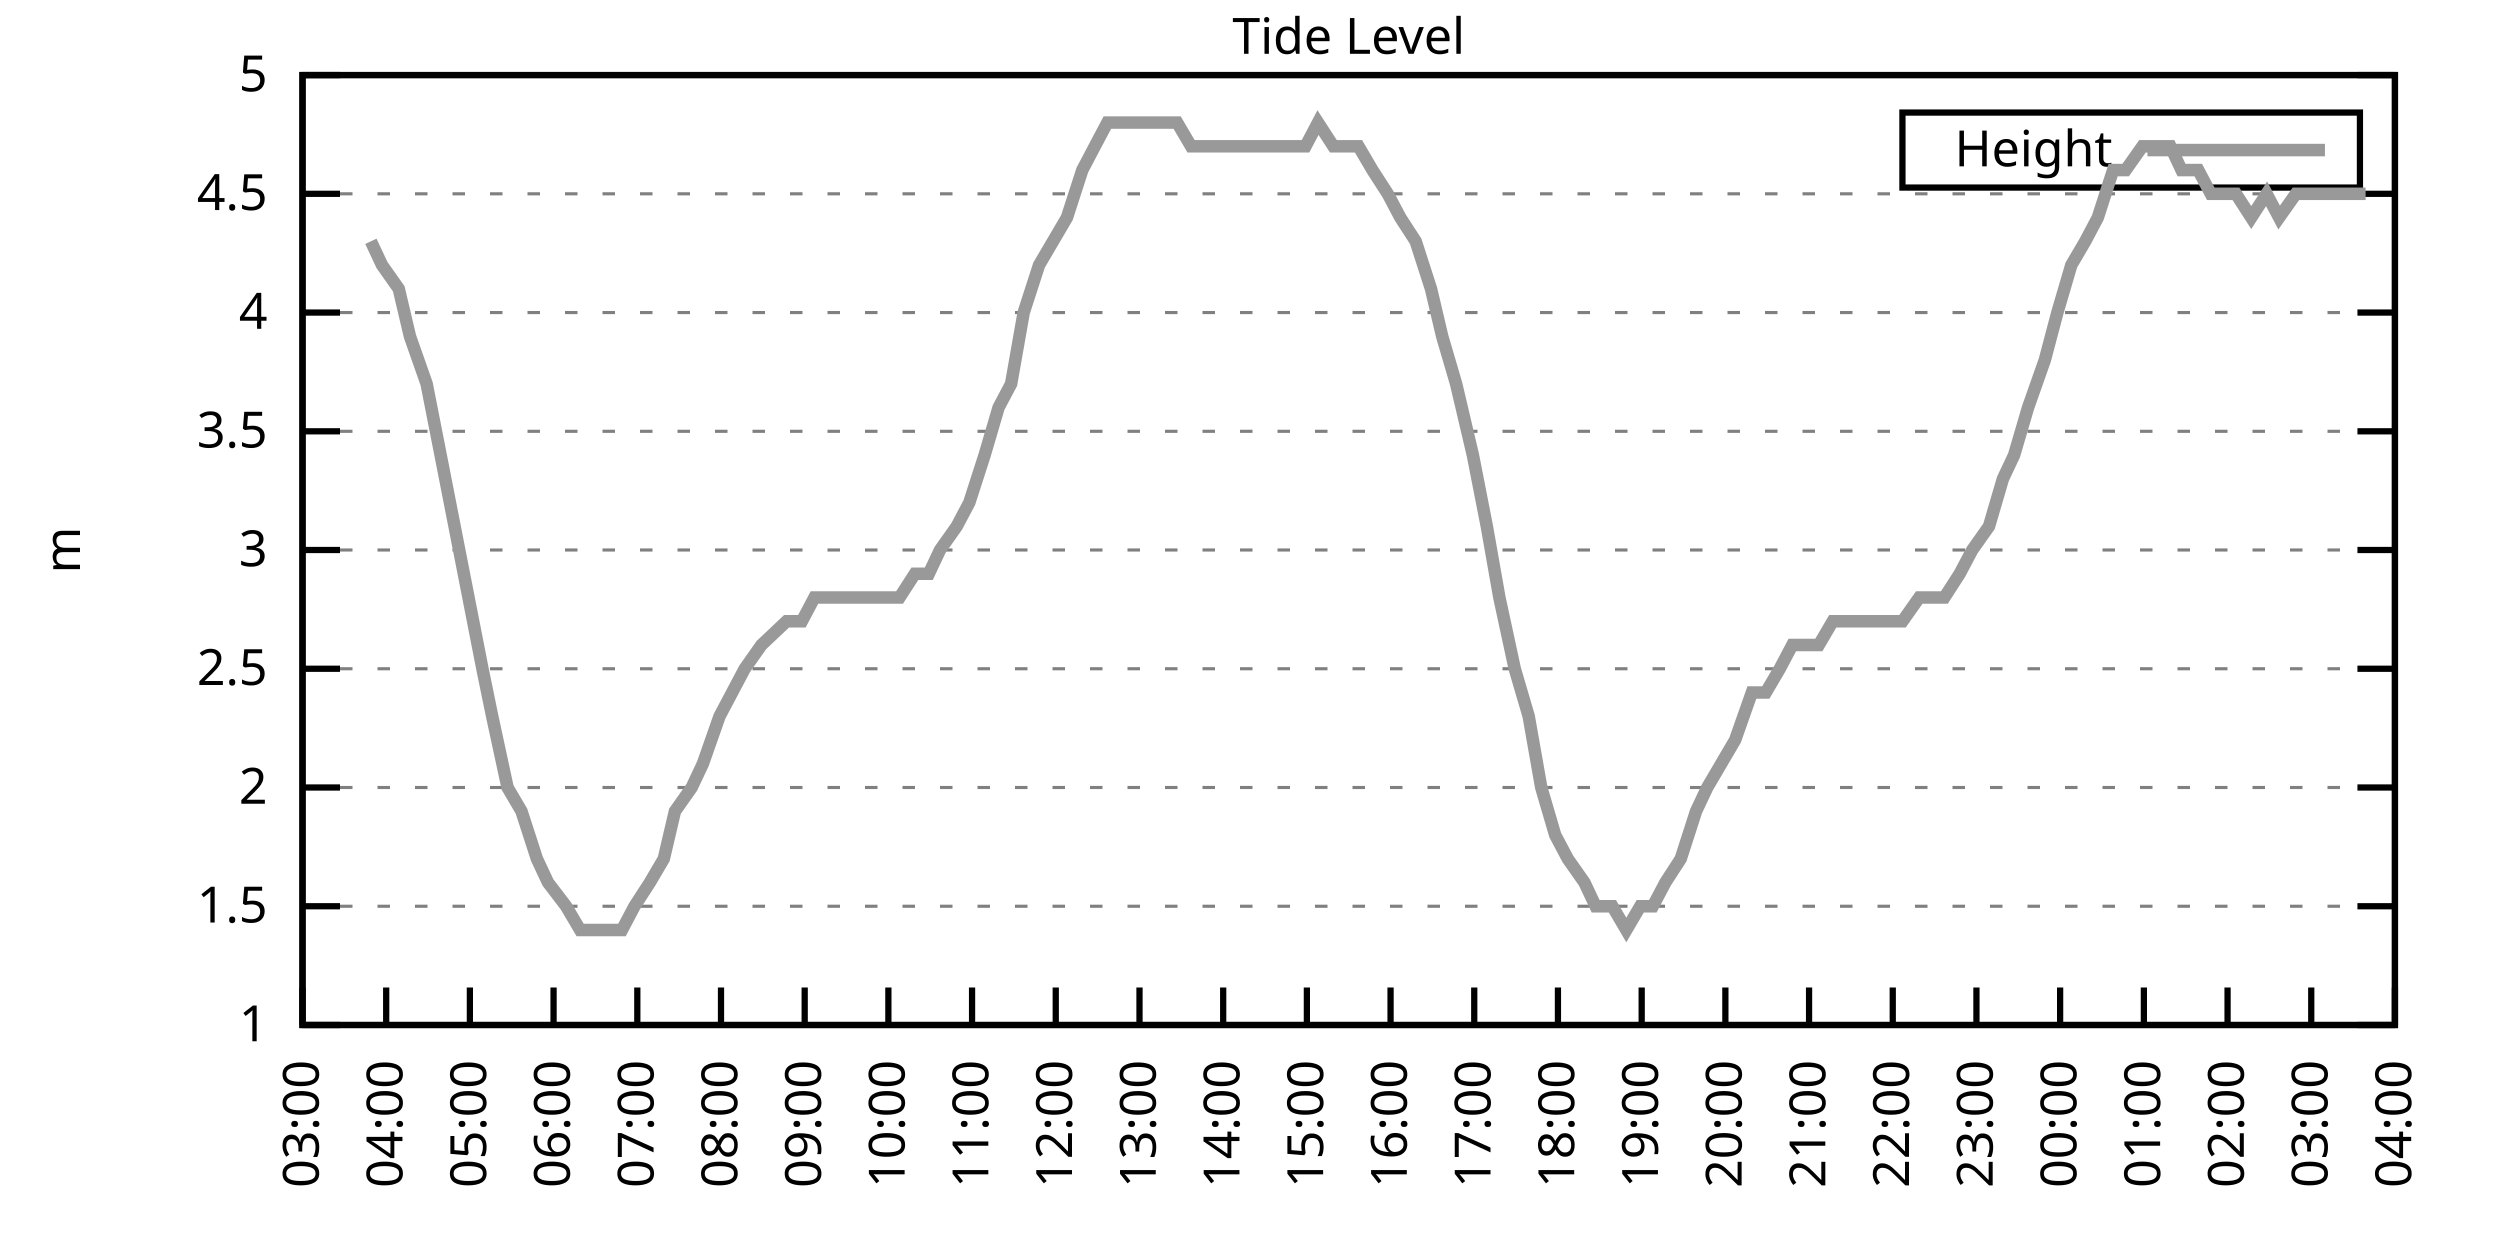
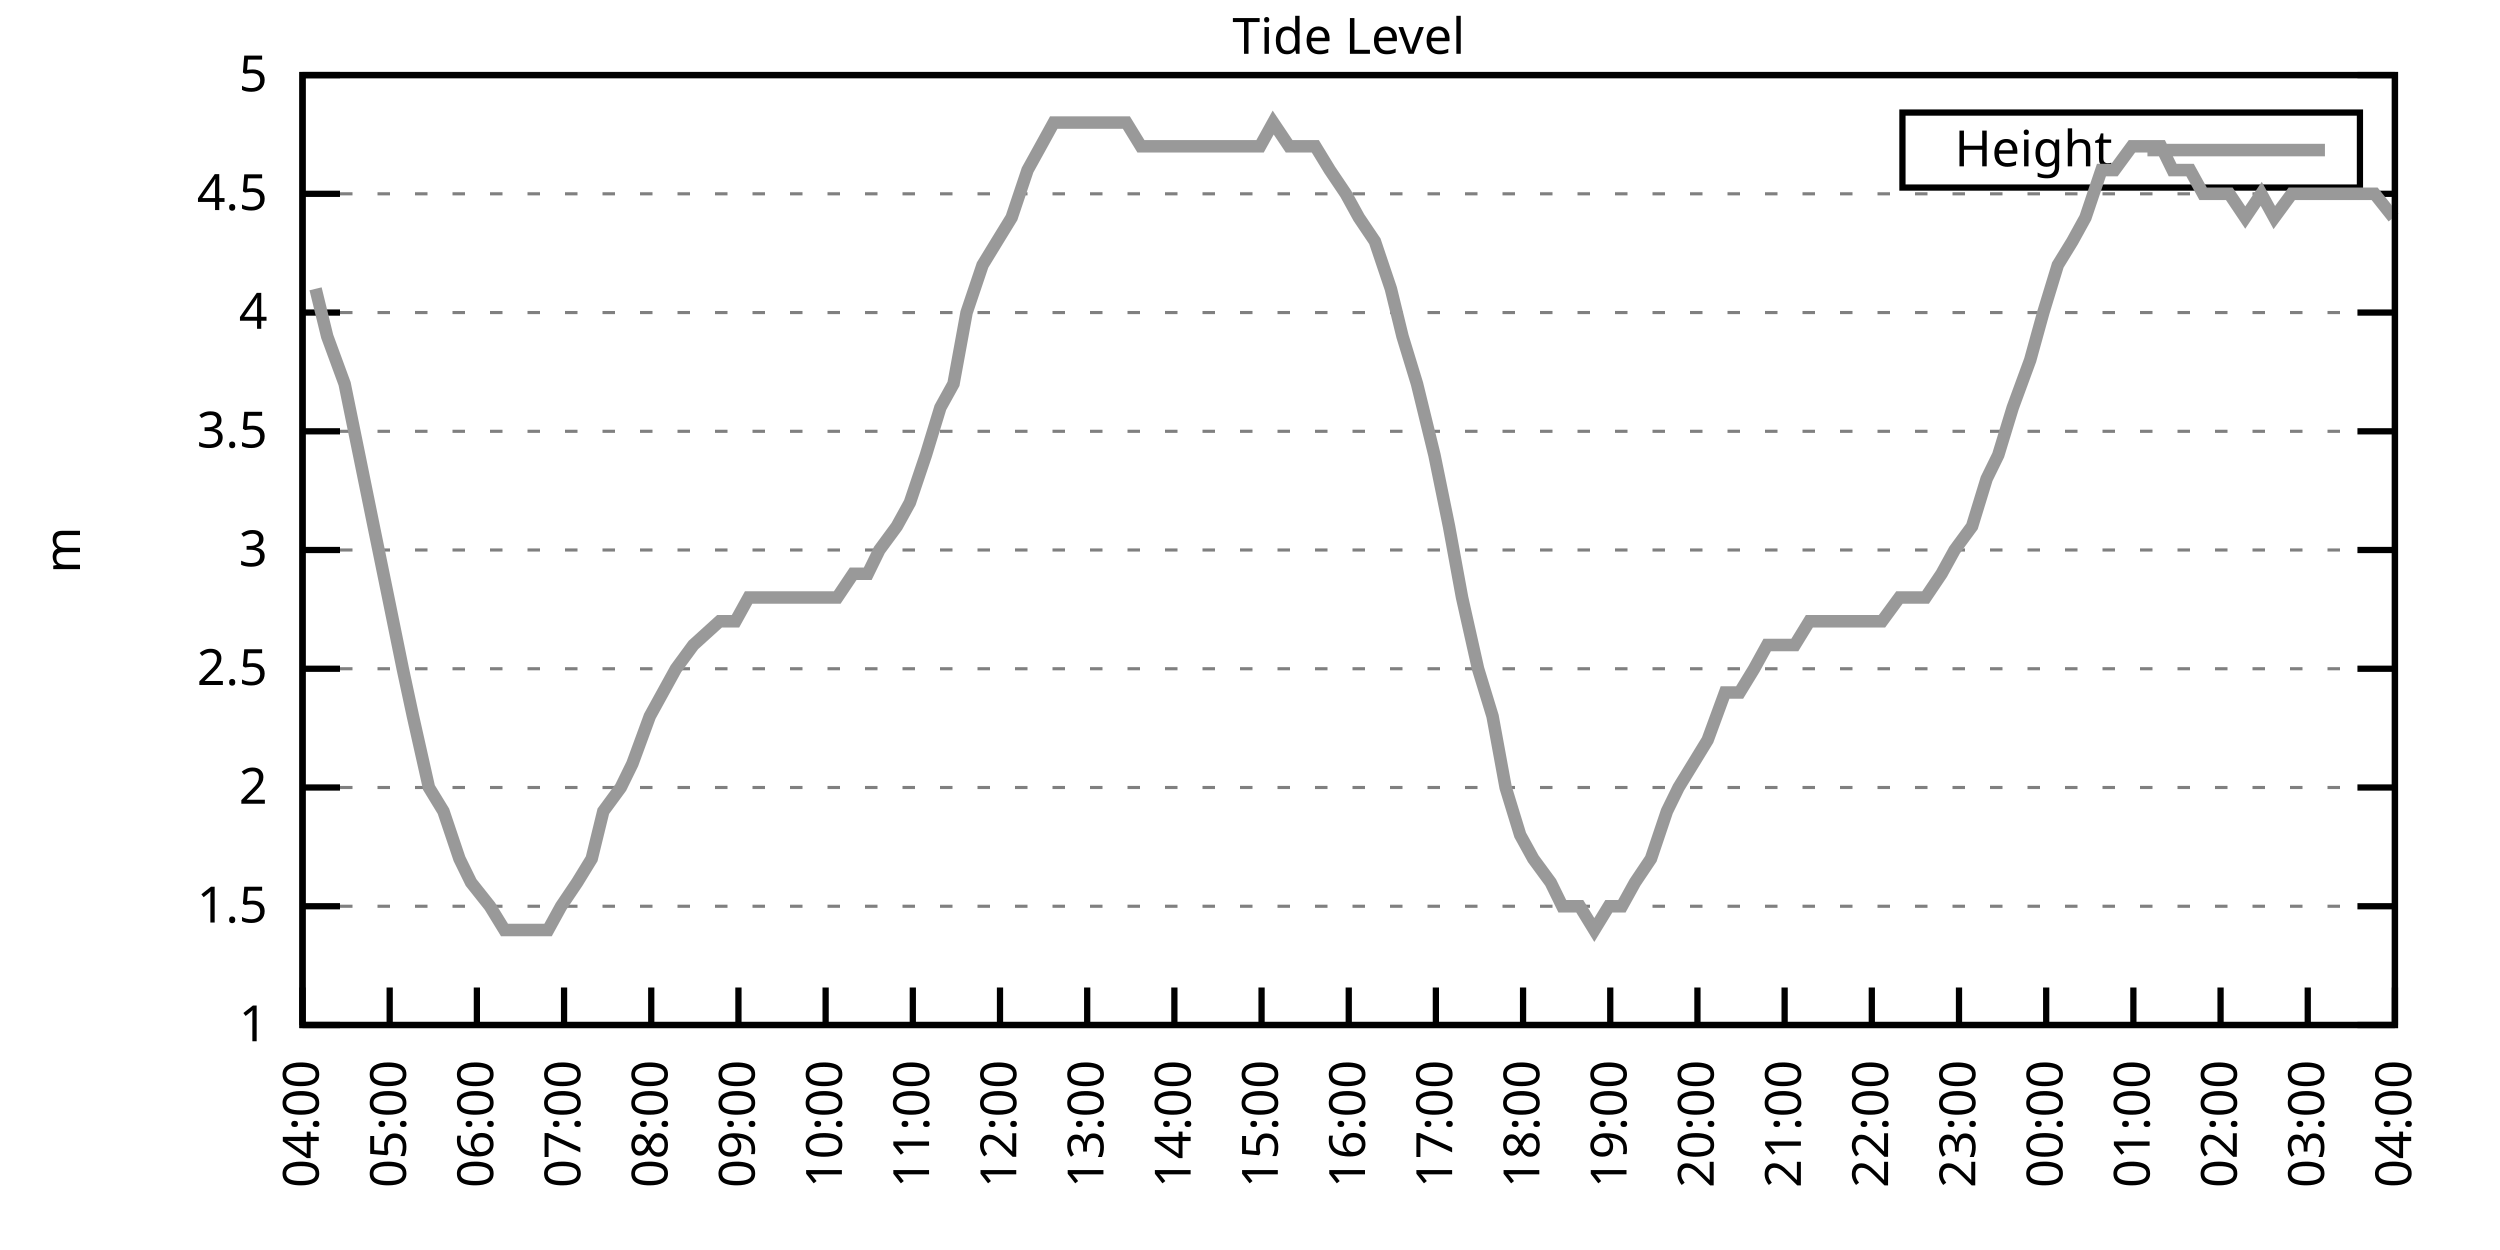
<svg xmlns="http://www.w3.org/2000/svg" xmlns:xlink="http://www.w3.org/1999/xlink" width="400" height="200" viewBox="0 0 400 200">
  <g id="gnuplot_canvas">
    <rect x="0" y="0" width="400" height="200" fill="none" />
    <defs>
      <circle id="gpDot" r="0.5" stroke-width="0.5" stroke="currentColor" />
      <path id="gpPt0" stroke-width="0.333" stroke="currentColor" d="M-1,0 h2 M0,-1 v2" />
      <path id="gpPt1" stroke-width="0.333" stroke="currentColor" d="M-1,-1 L1,1 M1,-1 L-1,1" />
      <path id="gpPt2" stroke-width="0.333" stroke="currentColor" d="M-1,0 L1,0 M0,-1 L0,1 M-1,-1 L1,1 M-1,1 L1,-1" />
      <rect id="gpPt3" stroke-width="0.333" stroke="currentColor" x="-1" y="-1" width="2" height="2" />
      <rect id="gpPt4" stroke-width="0.333" stroke="currentColor" fill="currentColor" x="-1" y="-1" width="2" height="2" />
      <circle id="gpPt5" stroke-width="0.333" stroke="currentColor" cx="0" cy="0" r="1" />
      <use xlink:href="#gpPt5" id="gpPt6" fill="currentColor" stroke="none" />
      <path id="gpPt7" stroke-width="0.333" stroke="currentColor" d="M0,-1.33 L-1.33,0.67 L1.33,0.67 z" />
      <use xlink:href="#gpPt7" id="gpPt8" fill="currentColor" stroke="none" />
      <use xlink:href="#gpPt7" id="gpPt9" stroke="currentColor" transform="rotate(180)" />
      <use xlink:href="#gpPt9" id="gpPt10" fill="currentColor" stroke="none" />
      <use xlink:href="#gpPt3" id="gpPt11" stroke="currentColor" transform="rotate(45)" />
      <use xlink:href="#gpPt11" id="gpPt12" fill="currentColor" stroke="none" />
      <path id="gpPt13" stroke-width="0.333" stroke="currentColor" d="M0,1.330 L1.265,0.411 L0.782,-1.067 L-0.782,-1.076 L-1.265,0.411 z" />
      <use xlink:href="#gpPt13" id="gpPt14" fill="currentColor" stroke="none" />
      <filter id="textbox" filterUnits="objectBoundingBox" x="0" y="0" height="1" width="1">
        <feFlood flood-color="white" flood-opacity="1" result="bgnd" />
        <feComposite in="SourceGraphic" in2="bgnd" operator="atop" />
      </filter>
      <filter id="greybox" filterUnits="objectBoundingBox" x="0" y="0" height="1" width="1">
        <feFlood flood-color="lightgrey" flood-opacity="1" result="grey" />
        <feComposite in="SourceGraphic" in2="grey" operator="atop" />
      </filter>
    </defs>
    <g fill="none" color="white" stroke="currentColor" stroke-width="1.00" stroke-linecap="butt" stroke-linejoin="miter">
</g>
    <g fill="none" color="black" stroke="currentColor" stroke-width="1.00" stroke-linecap="butt" stroke-linejoin="miter">
      <g stroke="none" shape-rendering="crispEdges">
        <polygon fill="rgb(255, 255, 255)" points="48.40,164.00 383.18,164.00 383.18,12.02 48.40,12.02 " />
      </g>
    </g>
    <g fill="none" color="black" stroke="currentColor" stroke-width="1.00" stroke-linecap="butt" stroke-linejoin="miter">
</g>
    <g fill="none" color="black" stroke="black" stroke-width="0.50" stroke-linecap="butt" stroke-linejoin="miter">
</g>
    <g fill="none" color="gray" stroke="currentColor" stroke-width="0.50" stroke-linecap="butt" stroke-linejoin="miter">
      <path stroke="gray" stroke-dasharray="2,4" class="gridline" d="M48.40,164.00 L383.19,164.00  " />
    </g>
    <g fill="none" color="gray" stroke="gray" stroke-width="1.00" stroke-linecap="butt" stroke-linejoin="miter">
</g>
    <g fill="none" color="black" stroke="currentColor" stroke-width="1.00" stroke-linecap="butt" stroke-linejoin="miter">
      <path stroke="black" d="M48.40,164.00 L54.40,164.00 M383.19,164.00 L377.19,164.00  " />
      <g transform="translate(42.80,166.60)" stroke="none" fill="black" font-family="Sans" font-size="8.00" text-anchor="end">
        <text>
          <tspan font-family="Sans"> 1</tspan>
        </text>
      </g>
    </g>
    <g fill="none" color="black" stroke="currentColor" stroke-width="1.00" stroke-linecap="butt" stroke-linejoin="miter">
</g>
    <g fill="none" color="black" stroke="black" stroke-width="0.50" stroke-linecap="butt" stroke-linejoin="miter">
</g>
    <g fill="none" color="gray" stroke="currentColor" stroke-width="0.50" stroke-linecap="butt" stroke-linejoin="miter">
      <path stroke="gray" stroke-dasharray="2,4" class="gridline" d="M48.40,145.00 L383.19,145.00  " />
    </g>
    <g fill="none" color="gray" stroke="gray" stroke-width="1.00" stroke-linecap="butt" stroke-linejoin="miter">
</g>
    <g fill="none" color="black" stroke="currentColor" stroke-width="1.00" stroke-linecap="butt" stroke-linejoin="miter">
      <path stroke="black" d="M48.40,145.00 L54.40,145.00 M383.19,145.00 L377.19,145.00  " />
      <g transform="translate(42.80,147.60)" stroke="none" fill="black" font-family="Sans" font-size="8.00" text-anchor="end">
        <text>
          <tspan font-family="Sans"> 1.5</tspan>
        </text>
      </g>
    </g>
    <g fill="none" color="black" stroke="currentColor" stroke-width="1.00" stroke-linecap="butt" stroke-linejoin="miter">
</g>
    <g fill="none" color="black" stroke="black" stroke-width="0.50" stroke-linecap="butt" stroke-linejoin="miter">
</g>
    <g fill="none" color="gray" stroke="currentColor" stroke-width="0.50" stroke-linecap="butt" stroke-linejoin="miter">
      <path stroke="gray" stroke-dasharray="2,4" class="gridline" d="M48.40,126.00 L383.19,126.00  " />
    </g>
    <g fill="none" color="gray" stroke="gray" stroke-width="1.00" stroke-linecap="butt" stroke-linejoin="miter">
</g>
    <g fill="none" color="black" stroke="currentColor" stroke-width="1.00" stroke-linecap="butt" stroke-linejoin="miter">
      <path stroke="black" d="M48.40,126.00 L54.40,126.00 M383.19,126.00 L377.19,126.00  " />
      <g transform="translate(42.80,128.60)" stroke="none" fill="black" font-family="Sans" font-size="8.00" text-anchor="end">
        <text>
          <tspan font-family="Sans"> 2</tspan>
        </text>
      </g>
    </g>
    <g fill="none" color="black" stroke="currentColor" stroke-width="1.00" stroke-linecap="butt" stroke-linejoin="miter">
</g>
    <g fill="none" color="black" stroke="black" stroke-width="0.50" stroke-linecap="butt" stroke-linejoin="miter">
</g>
    <g fill="none" color="gray" stroke="currentColor" stroke-width="0.50" stroke-linecap="butt" stroke-linejoin="miter">
      <path stroke="gray" stroke-dasharray="2,4" class="gridline" d="M48.40,107.00 L383.19,107.00  " />
    </g>
    <g fill="none" color="gray" stroke="gray" stroke-width="1.00" stroke-linecap="butt" stroke-linejoin="miter">
</g>
    <g fill="none" color="black" stroke="currentColor" stroke-width="1.00" stroke-linecap="butt" stroke-linejoin="miter">
      <path stroke="black" d="M48.40,107.00 L54.40,107.00 M383.19,107.00 L377.19,107.00  " />
      <g transform="translate(42.80,109.60)" stroke="none" fill="black" font-family="Sans" font-size="8.00" text-anchor="end">
        <text>
          <tspan font-family="Sans"> 2.5</tspan>
        </text>
      </g>
    </g>
    <g fill="none" color="black" stroke="currentColor" stroke-width="1.00" stroke-linecap="butt" stroke-linejoin="miter">
</g>
    <g fill="none" color="black" stroke="black" stroke-width="0.50" stroke-linecap="butt" stroke-linejoin="miter">
</g>
    <g fill="none" color="gray" stroke="currentColor" stroke-width="0.50" stroke-linecap="butt" stroke-linejoin="miter">
      <path stroke="gray" stroke-dasharray="2,4" class="gridline" d="M48.40,88.00 L383.19,88.00  " />
    </g>
    <g fill="none" color="gray" stroke="gray" stroke-width="1.00" stroke-linecap="butt" stroke-linejoin="miter">
</g>
    <g fill="none" color="black" stroke="currentColor" stroke-width="1.00" stroke-linecap="butt" stroke-linejoin="miter">
      <path stroke="black" d="M48.40,88.00 L54.40,88.00 M383.19,88.00 L377.19,88.00  " />
      <g transform="translate(42.80,90.60)" stroke="none" fill="black" font-family="Sans" font-size="8.00" text-anchor="end">
        <text>
          <tspan font-family="Sans"> 3</tspan>
        </text>
      </g>
    </g>
    <g fill="none" color="black" stroke="currentColor" stroke-width="1.00" stroke-linecap="butt" stroke-linejoin="miter">
</g>
    <g fill="none" color="black" stroke="black" stroke-width="0.50" stroke-linecap="butt" stroke-linejoin="miter">
</g>
    <g fill="none" color="gray" stroke="currentColor" stroke-width="0.50" stroke-linecap="butt" stroke-linejoin="miter">
      <path stroke="gray" stroke-dasharray="2,4" class="gridline" d="M48.40,69.01 L383.19,69.01  " />
    </g>
    <g fill="none" color="gray" stroke="gray" stroke-width="1.00" stroke-linecap="butt" stroke-linejoin="miter">
</g>
    <g fill="none" color="black" stroke="currentColor" stroke-width="1.00" stroke-linecap="butt" stroke-linejoin="miter">
      <path stroke="black" d="M48.40,69.01 L54.40,69.01 M383.19,69.01 L377.19,69.01  " />
      <g transform="translate(42.80,71.61)" stroke="none" fill="black" font-family="Sans" font-size="8.00" text-anchor="end">
        <text>
          <tspan font-family="Sans"> 3.5</tspan>
        </text>
      </g>
    </g>
    <g fill="none" color="black" stroke="currentColor" stroke-width="1.00" stroke-linecap="butt" stroke-linejoin="miter">
</g>
    <g fill="none" color="black" stroke="black" stroke-width="0.50" stroke-linecap="butt" stroke-linejoin="miter">
</g>
    <g fill="none" color="gray" stroke="currentColor" stroke-width="0.50" stroke-linecap="butt" stroke-linejoin="miter">
      <path stroke="gray" stroke-dasharray="2,4" class="gridline" d="M48.40,50.01 L383.19,50.01  " />
    </g>
    <g fill="none" color="gray" stroke="gray" stroke-width="1.00" stroke-linecap="butt" stroke-linejoin="miter">
</g>
    <g fill="none" color="black" stroke="currentColor" stroke-width="1.00" stroke-linecap="butt" stroke-linejoin="miter">
      <path stroke="black" d="M48.40,50.01 L54.40,50.01 M383.19,50.01 L377.19,50.01  " />
      <g transform="translate(42.80,52.61)" stroke="none" fill="black" font-family="Sans" font-size="8.00" text-anchor="end">
        <text>
          <tspan font-family="Sans"> 4</tspan>
        </text>
      </g>
    </g>
    <g fill="none" color="black" stroke="currentColor" stroke-width="1.00" stroke-linecap="butt" stroke-linejoin="miter">
</g>
    <g fill="none" color="black" stroke="black" stroke-width="0.50" stroke-linecap="butt" stroke-linejoin="miter">
</g>
    <g fill="none" color="gray" stroke="currentColor" stroke-width="0.50" stroke-linecap="butt" stroke-linejoin="miter">
      <path stroke="gray" stroke-dasharray="2,4" class="gridline" d="M48.40,31.01 L383.19,31.01  " />
    </g>
    <g fill="none" color="gray" stroke="gray" stroke-width="1.00" stroke-linecap="butt" stroke-linejoin="miter">
</g>
    <g fill="none" color="black" stroke="currentColor" stroke-width="1.00" stroke-linecap="butt" stroke-linejoin="miter">
      <path stroke="black" d="M48.40,31.01 L54.40,31.01 M383.19,31.01 L377.19,31.01  " />
      <g transform="translate(42.80,33.61)" stroke="none" fill="black" font-family="Sans" font-size="8.00" text-anchor="end">
        <text>
          <tspan font-family="Sans"> 4.5</tspan>
        </text>
      </g>
    </g>
    <g fill="none" color="black" stroke="currentColor" stroke-width="1.00" stroke-linecap="butt" stroke-linejoin="miter">
</g>
    <g fill="none" color="black" stroke="black" stroke-width="0.50" stroke-linecap="butt" stroke-linejoin="miter">
</g>
    <g fill="none" color="gray" stroke="currentColor" stroke-width="0.50" stroke-linecap="butt" stroke-linejoin="miter">
      <path stroke="gray" stroke-dasharray="2,4" class="gridline" d="M48.40,12.01 L383.19,12.01  " />
    </g>
    <g fill="none" color="gray" stroke="gray" stroke-width="1.00" stroke-linecap="butt" stroke-linejoin="miter">
</g>
    <g fill="none" color="black" stroke="currentColor" stroke-width="1.00" stroke-linecap="butt" stroke-linejoin="miter">
      <path stroke="black" d="M48.40,12.01 L54.40,12.01 M383.19,12.01 L377.19,12.01  " />
      <g transform="translate(42.80,14.61)" stroke="none" fill="black" font-family="Sans" font-size="8.00" text-anchor="end">
        <text>
          <tspan font-family="Sans"> 5</tspan>
        </text>
      </g>
    </g>
    <g fill="none" color="black" stroke="currentColor" stroke-width="1.00" stroke-linecap="butt" stroke-linejoin="miter">
      <path stroke="black" d="M48.40,164.00 L48.40,158.00  " />
      <g transform="translate(51.00,169.60) rotate(270.00)" stroke="none" fill="black" font-family="Sans" font-size="8.00" text-anchor="end">
        <text>
-           <tspan font-family="Sans">03:00</tspan>
-         </text>
-       </g>
-     </g>
-     <g fill="none" color="black" stroke="currentColor" stroke-width="1.00" stroke-linecap="butt" stroke-linejoin="miter">
-       <path stroke="black" d="M61.79,164.00 L61.79,158.00  " />
-       <g transform="translate(64.39,169.60) rotate(270.00)" stroke="none" fill="black" font-family="Sans" font-size="8.00" text-anchor="end">
-         <text>
          <tspan font-family="Sans">04:00</tspan>
        </text>
      </g>
    </g>
    <g fill="none" color="black" stroke="currentColor" stroke-width="1.00" stroke-linecap="butt" stroke-linejoin="miter">
-       <path stroke="black" d="M75.18,164.00 L75.18,158.00  " />
-       <g transform="translate(77.78,169.60) rotate(270.00)" stroke="none" fill="black" font-family="Sans" font-size="8.00" text-anchor="end">
+       <path stroke="black" d="M62.35,164.00 L62.35,158.00  " />
+       <g transform="translate(64.95,169.60) rotate(270.00)" stroke="none" fill="black" font-family="Sans" font-size="8.00" text-anchor="end">
        <text>
          <tspan font-family="Sans">05:00</tspan>
        </text>
      </g>
    </g>
    <g fill="none" color="black" stroke="currentColor" stroke-width="1.00" stroke-linecap="butt" stroke-linejoin="miter">
-       <path stroke="black" d="M88.57,164.00 L88.57,158.00  " />
-       <g transform="translate(91.17,169.60) rotate(270.00)" stroke="none" fill="black" font-family="Sans" font-size="8.00" text-anchor="end">
+       <path stroke="black" d="M76.30,164.00 L76.30,158.00  " />
+       <g transform="translate(78.90,169.60) rotate(270.00)" stroke="none" fill="black" font-family="Sans" font-size="8.00" text-anchor="end">
        <text>
          <tspan font-family="Sans">06:00</tspan>
        </text>
      </g>
    </g>
    <g fill="none" color="black" stroke="currentColor" stroke-width="1.00" stroke-linecap="butt" stroke-linejoin="miter">
-       <path stroke="black" d="M101.97,164.00 L101.97,158.00  " />
-       <g transform="translate(104.57,169.60) rotate(270.00)" stroke="none" fill="black" font-family="Sans" font-size="8.00" text-anchor="end">
+       <path stroke="black" d="M90.25,164.00 L90.25,158.00  " />
+       <g transform="translate(92.85,169.60) rotate(270.00)" stroke="none" fill="black" font-family="Sans" font-size="8.00" text-anchor="end">
        <text>
          <tspan font-family="Sans">07:00</tspan>
        </text>
      </g>
    </g>
    <g fill="none" color="black" stroke="currentColor" stroke-width="1.00" stroke-linecap="butt" stroke-linejoin="miter">
-       <path stroke="black" d="M115.36,164.00 L115.36,158.00  " />
-       <g transform="translate(117.96,169.60) rotate(270.00)" stroke="none" fill="black" font-family="Sans" font-size="8.00" text-anchor="end">
+       <path stroke="black" d="M104.20,164.00 L104.20,158.00  " />
+       <g transform="translate(106.80,169.60) rotate(270.00)" stroke="none" fill="black" font-family="Sans" font-size="8.00" text-anchor="end">
        <text>
          <tspan font-family="Sans">08:00</tspan>
        </text>
      </g>
    </g>
    <g fill="none" color="black" stroke="currentColor" stroke-width="1.00" stroke-linecap="butt" stroke-linejoin="miter">
-       <path stroke="black" d="M128.75,164.00 L128.75,158.00  " />
-       <g transform="translate(131.35,169.60) rotate(270.00)" stroke="none" fill="black" font-family="Sans" font-size="8.00" text-anchor="end">
+       <path stroke="black" d="M118.15,164.00 L118.15,158.00  " />
+       <g transform="translate(120.75,169.60) rotate(270.00)" stroke="none" fill="black" font-family="Sans" font-size="8.00" text-anchor="end">
        <text>
          <tspan font-family="Sans">09:00</tspan>
        </text>
      </g>
    </g>
    <g fill="none" color="black" stroke="currentColor" stroke-width="1.00" stroke-linecap="butt" stroke-linejoin="miter">
-       <path stroke="black" d="M142.14,164.00 L142.14,158.00  " />
-       <g transform="translate(144.74,169.60) rotate(270.00)" stroke="none" fill="black" font-family="Sans" font-size="8.00" text-anchor="end">
+       <path stroke="black" d="M132.10,164.00 L132.10,158.00  " />
+       <g transform="translate(134.70,169.60) rotate(270.00)" stroke="none" fill="black" font-family="Sans" font-size="8.00" text-anchor="end">
        <text>
          <tspan font-family="Sans">10:00</tspan>
        </text>
      </g>
    </g>
    <g fill="none" color="black" stroke="currentColor" stroke-width="1.00" stroke-linecap="butt" stroke-linejoin="miter">
-       <path stroke="black" d="M155.53,164.00 L155.53,158.00  " />
-       <g transform="translate(158.13,169.60) rotate(270.00)" stroke="none" fill="black" font-family="Sans" font-size="8.00" text-anchor="end">
+       <path stroke="black" d="M146.05,164.00 L146.05,158.00  " />
+       <g transform="translate(148.65,169.60) rotate(270.00)" stroke="none" fill="black" font-family="Sans" font-size="8.00" text-anchor="end">
        <text>
          <tspan font-family="Sans">11:00</tspan>
        </text>
      </g>
    </g>
    <g fill="none" color="black" stroke="currentColor" stroke-width="1.00" stroke-linecap="butt" stroke-linejoin="miter">
-       <path stroke="black" d="M168.92,164.00 L168.92,158.00  " />
-       <g transform="translate(171.52,169.60) rotate(270.00)" stroke="none" fill="black" font-family="Sans" font-size="8.00" text-anchor="end">
+       <path stroke="black" d="M160.00,164.00 L160.00,158.00  " />
+       <g transform="translate(162.60,169.60) rotate(270.00)" stroke="none" fill="black" font-family="Sans" font-size="8.00" text-anchor="end">
        <text>
          <tspan font-family="Sans">12:00</tspan>
        </text>
      </g>
    </g>
    <g fill="none" color="black" stroke="currentColor" stroke-width="1.00" stroke-linecap="butt" stroke-linejoin="miter">
-       <path stroke="black" d="M182.32,164.00 L182.32,158.00  " />
-       <g transform="translate(184.92,169.60) rotate(270.00)" stroke="none" fill="black" font-family="Sans" font-size="8.00" text-anchor="end">
+       <path stroke="black" d="M173.95,164.00 L173.95,158.00  " />
+       <g transform="translate(176.55,169.60) rotate(270.00)" stroke="none" fill="black" font-family="Sans" font-size="8.00" text-anchor="end">
        <text>
          <tspan font-family="Sans">13:00</tspan>
        </text>
      </g>
    </g>
    <g fill="none" color="black" stroke="currentColor" stroke-width="1.00" stroke-linecap="butt" stroke-linejoin="miter">
-       <path stroke="black" d="M195.71,164.00 L195.71,158.00  " />
-       <g transform="translate(198.31,169.60) rotate(270.00)" stroke="none" fill="black" font-family="Sans" font-size="8.00" text-anchor="end">
+       <path stroke="black" d="M187.90,164.00 L187.90,158.00  " />
+       <g transform="translate(190.50,169.60) rotate(270.00)" stroke="none" fill="black" font-family="Sans" font-size="8.00" text-anchor="end">
        <text>
          <tspan font-family="Sans">14:00</tspan>
        </text>
      </g>
    </g>
    <g fill="none" color="black" stroke="currentColor" stroke-width="1.00" stroke-linecap="butt" stroke-linejoin="miter">
-       <path stroke="black" d="M209.10,164.00 L209.10,158.00  " />
-       <g transform="translate(211.70,169.60) rotate(270.00)" stroke="none" fill="black" font-family="Sans" font-size="8.00" text-anchor="end">
+       <path stroke="black" d="M201.85,164.00 L201.85,158.00  " />
+       <g transform="translate(204.45,169.60) rotate(270.00)" stroke="none" fill="black" font-family="Sans" font-size="8.00" text-anchor="end">
        <text>
          <tspan font-family="Sans">15:00</tspan>
        </text>
      </g>
    </g>
    <g fill="none" color="black" stroke="currentColor" stroke-width="1.00" stroke-linecap="butt" stroke-linejoin="miter">
-       <path stroke="black" d="M222.49,164.00 L222.49,158.00  " />
-       <g transform="translate(225.09,169.60) rotate(270.00)" stroke="none" fill="black" font-family="Sans" font-size="8.00" text-anchor="end">
+       <path stroke="black" d="M215.80,164.00 L215.80,158.00  " />
+       <g transform="translate(218.40,169.60) rotate(270.00)" stroke="none" fill="black" font-family="Sans" font-size="8.00" text-anchor="end">
        <text>
          <tspan font-family="Sans">16:00</tspan>
        </text>
      </g>
    </g>
    <g fill="none" color="black" stroke="currentColor" stroke-width="1.00" stroke-linecap="butt" stroke-linejoin="miter">
-       <path stroke="black" d="M235.88,164.00 L235.88,158.00  " />
-       <g transform="translate(238.48,169.60) rotate(270.00)" stroke="none" fill="black" font-family="Sans" font-size="8.00" text-anchor="end">
+       <path stroke="black" d="M229.74,164.00 L229.74,158.00  " />
+       <g transform="translate(232.34,169.60) rotate(270.00)" stroke="none" fill="black" font-family="Sans" font-size="8.00" text-anchor="end">
        <text>
          <tspan font-family="Sans">17:00</tspan>
        </text>
      </g>
    </g>
    <g fill="none" color="black" stroke="currentColor" stroke-width="1.00" stroke-linecap="butt" stroke-linejoin="miter">
-       <path stroke="black" d="M249.27,164.00 L249.27,158.00  " />
-       <g transform="translate(251.87,169.60) rotate(270.00)" stroke="none" fill="black" font-family="Sans" font-size="8.00" text-anchor="end">
+       <path stroke="black" d="M243.69,164.00 L243.69,158.00  " />
+       <g transform="translate(246.29,169.60) rotate(270.00)" stroke="none" fill="black" font-family="Sans" font-size="8.00" text-anchor="end">
        <text>
          <tspan font-family="Sans">18:00</tspan>
        </text>
      </g>
    </g>
    <g fill="none" color="black" stroke="currentColor" stroke-width="1.00" stroke-linecap="butt" stroke-linejoin="miter">
-       <path stroke="black" d="M262.67,164.00 L262.67,158.00  " />
-       <g transform="translate(265.27,169.60) rotate(270.00)" stroke="none" fill="black" font-family="Sans" font-size="8.00" text-anchor="end">
+       <path stroke="black" d="M257.64,164.00 L257.64,158.00  " />
+       <g transform="translate(260.24,169.60) rotate(270.00)" stroke="none" fill="black" font-family="Sans" font-size="8.00" text-anchor="end">
        <text>
          <tspan font-family="Sans">19:00</tspan>
        </text>
      </g>
    </g>
    <g fill="none" color="black" stroke="currentColor" stroke-width="1.00" stroke-linecap="butt" stroke-linejoin="miter">
-       <path stroke="black" d="M276.06,164.00 L276.06,158.00  " />
-       <g transform="translate(278.66,169.60) rotate(270.00)" stroke="none" fill="black" font-family="Sans" font-size="8.00" text-anchor="end">
+       <path stroke="black" d="M271.59,164.00 L271.59,158.00  " />
+       <g transform="translate(274.19,169.60) rotate(270.00)" stroke="none" fill="black" font-family="Sans" font-size="8.00" text-anchor="end">
        <text>
          <tspan font-family="Sans">20:00</tspan>
        </text>
      </g>
    </g>
    <g fill="none" color="black" stroke="currentColor" stroke-width="1.00" stroke-linecap="butt" stroke-linejoin="miter">
-       <path stroke="black" d="M289.45,164.00 L289.45,158.00  " />
-       <g transform="translate(292.05,169.60) rotate(270.00)" stroke="none" fill="black" font-family="Sans" font-size="8.00" text-anchor="end">
+       <path stroke="black" d="M285.54,164.00 L285.54,158.00  " />
+       <g transform="translate(288.14,169.60) rotate(270.00)" stroke="none" fill="black" font-family="Sans" font-size="8.00" text-anchor="end">
        <text>
          <tspan font-family="Sans">21:00</tspan>
        </text>
      </g>
    </g>
    <g fill="none" color="black" stroke="currentColor" stroke-width="1.00" stroke-linecap="butt" stroke-linejoin="miter">
-       <path stroke="black" d="M302.84,164.00 L302.84,158.00  " />
-       <g transform="translate(305.44,169.60) rotate(270.00)" stroke="none" fill="black" font-family="Sans" font-size="8.00" text-anchor="end">
+       <path stroke="black" d="M299.49,164.00 L299.49,158.00  " />
+       <g transform="translate(302.09,169.60) rotate(270.00)" stroke="none" fill="black" font-family="Sans" font-size="8.00" text-anchor="end">
        <text>
          <tspan font-family="Sans">22:00</tspan>
        </text>
      </g>
    </g>
    <g fill="none" color="black" stroke="currentColor" stroke-width="1.00" stroke-linecap="butt" stroke-linejoin="miter">
-       <path stroke="black" d="M316.23,164.00 L316.23,158.00  " />
-       <g transform="translate(318.83,169.60) rotate(270.00)" stroke="none" fill="black" font-family="Sans" font-size="8.00" text-anchor="end">
+       <path stroke="black" d="M313.44,164.00 L313.44,158.00  " />
+       <g transform="translate(316.04,169.60) rotate(270.00)" stroke="none" fill="black" font-family="Sans" font-size="8.00" text-anchor="end">
        <text>
          <tspan font-family="Sans">23:00</tspan>
        </text>
      </g>
    </g>
    <g fill="none" color="black" stroke="currentColor" stroke-width="1.00" stroke-linecap="butt" stroke-linejoin="miter">
-       <path stroke="black" d="M329.62,164.00 L329.62,158.00  " />
-       <g transform="translate(332.22,169.60) rotate(270.00)" stroke="none" fill="black" font-family="Sans" font-size="8.00" text-anchor="end">
+       <path stroke="black" d="M327.39,164.00 L327.39,158.00  " />
+       <g transform="translate(329.99,169.60) rotate(270.00)" stroke="none" fill="black" font-family="Sans" font-size="8.00" text-anchor="end">
        <text>
          <tspan font-family="Sans">00:00</tspan>
        </text>
      </g>
    </g>
    <g fill="none" color="black" stroke="currentColor" stroke-width="1.00" stroke-linecap="butt" stroke-linejoin="miter">
-       <path stroke="black" d="M343.02,164.00 L343.02,158.00  " />
-       <g transform="translate(345.62,169.60) rotate(270.00)" stroke="none" fill="black" font-family="Sans" font-size="8.00" text-anchor="end">
+       <path stroke="black" d="M341.34,164.00 L341.34,158.00  " />
+       <g transform="translate(343.94,169.60) rotate(270.00)" stroke="none" fill="black" font-family="Sans" font-size="8.00" text-anchor="end">
        <text>
          <tspan font-family="Sans">01:00</tspan>
        </text>
      </g>
    </g>
    <g fill="none" color="black" stroke="currentColor" stroke-width="1.00" stroke-linecap="butt" stroke-linejoin="miter">
-       <path stroke="black" d="M356.41,164.00 L356.41,158.00  " />
-       <g transform="translate(359.01,169.60) rotate(270.00)" stroke="none" fill="black" font-family="Sans" font-size="8.00" text-anchor="end">
+       <path stroke="black" d="M355.29,164.00 L355.29,158.00  " />
+       <g transform="translate(357.89,169.60) rotate(270.00)" stroke="none" fill="black" font-family="Sans" font-size="8.00" text-anchor="end">
        <text>
          <tspan font-family="Sans">02:00</tspan>
        </text>
      </g>
    </g>
    <g fill="none" color="black" stroke="currentColor" stroke-width="1.00" stroke-linecap="butt" stroke-linejoin="miter">
-       <path stroke="black" d="M369.80,164.00 L369.80,158.00  " />
-       <g transform="translate(372.40,169.60) rotate(270.00)" stroke="none" fill="black" font-family="Sans" font-size="8.00" text-anchor="end">
+       <path stroke="black" d="M369.24,164.00 L369.24,158.00  " />
+       <g transform="translate(371.84,169.60) rotate(270.00)" stroke="none" fill="black" font-family="Sans" font-size="8.00" text-anchor="end">
        <text>
          <tspan font-family="Sans">03:00</tspan>
        </text>
      </g>
    </g>
    <g fill="none" color="black" stroke="currentColor" stroke-width="1.00" stroke-linecap="butt" stroke-linejoin="miter">
      <path stroke="black" d="M383.19,164.00 L383.19,158.00  " />
      <g transform="translate(385.79,169.60) rotate(270.00)" stroke="none" fill="black" font-family="Sans" font-size="8.00" text-anchor="end">
        <text>
          <tspan font-family="Sans">04:00</tspan>
        </text>
      </g>
    </g>
    <g fill="none" color="black" stroke="currentColor" stroke-width="1.00" stroke-linecap="butt" stroke-linejoin="miter">
</g>
    <g fill="none" color="black" stroke="currentColor" stroke-width="1.00" stroke-linecap="butt" stroke-linejoin="miter">
      <path stroke="black" d="M48.40,12.01 L48.40,164.00 L383.19,164.00 L383.19,12.01 L48.40,12.01 Z  " />
    </g>
    <g fill="none" color="black" stroke="currentColor" stroke-width="1.00" stroke-linecap="butt" stroke-linejoin="miter">
</g>
    <g fill="none" color="black" stroke="currentColor" stroke-width="1.00" stroke-linecap="butt" stroke-linejoin="miter">
      <path stroke="black" d="M304.39,30.01 L304.39,18.01 L377.59,18.01 L377.59,30.01 L304.39,30.01 Z  " />
    </g>
    <g id="Tide_level_plot_1">
      <g fill="none" color="white" stroke="black" stroke-width="2.00" stroke-linecap="butt" stroke-linejoin="miter">
</g>
      <g fill="none" color="black" stroke="currentColor" stroke-width="2.00" stroke-linecap="butt" stroke-linejoin="miter">
        <g transform="translate(337.99,26.61)" stroke="none" fill="black" font-family="Sans" font-size="8.00" text-anchor="end">
          <text>
            <tspan font-family="Sans">Height</tspan>
          </text>
        </g>
      </g>
      <g fill="none" color="black" stroke="currentColor" stroke-width="2.00" stroke-linecap="butt" stroke-linejoin="miter">
-         <path stroke="rgb(153, 153, 153)" d="M343.59,24.01 L371.99,24.01 M59.34,38.61 L61.12,42.41 L63.80,46.21 L65.59,53.81 L68.26,61.41 L70.50,72.81   L72.73,84.21 L74.96,95.60 L77.19,107.00 L78.75,114.60 L81.21,126.00 L83.44,129.80 L85.90,137.40 L87.68,141.20   L90.58,145.00 L92.82,148.80 L94.82,148.80 L96.83,148.80 L99.51,148.80 L101.52,145.00 L103.98,141.20 L106.21,137.40   L107.99,129.80 L110.67,126.00 L112.46,122.20 L115.13,114.60 L117.14,110.80 L119.15,107.00 L121.83,103.20 L125.85,99.40   L128.30,99.40 L130.31,95.60 L132.54,95.60 L135.22,95.60 L137.23,95.60 L139.69,95.60 L141.47,95.60 L143.93,95.60   L146.38,91.80 L148.61,91.80 L150.40,88.00 L153.08,84.21 L155.09,80.41 L157.54,72.81 L159.77,65.21 L161.78,61.41   L163.79,50.01 L166.25,42.41 L168.48,38.61 L170.71,34.81 L173.17,27.21 L175.17,23.41 L177.18,19.61 L179.41,19.61   L182.09,19.61 L184.32,19.61 L186.33,19.61 L188.34,19.61 L190.57,23.41 L193.25,23.41 L195.26,23.41 L197.72,23.41   L199.50,23.41 L201.51,23.41 L204.19,23.41 L206.20,23.41 L208.88,23.41 L210.88,19.61 L213.34,23.41 L215.57,23.41   L217.36,23.41 L219.59,27.21 L222.04,31.01 L224.05,34.81 L226.51,38.61 L228.96,46.21 L230.75,53.81 L232.98,61.41   L235.66,72.81 L237.89,84.21 L239.90,95.60 L242.36,107.00 L244.59,114.60 L246.60,126.00 L248.83,133.60 L250.84,137.40   L253.51,141.20 L255.30,145.00 L257.98,145.00 L260.21,148.80 L262.44,145.00 L264.45,145.00 L266.46,141.20 L268.92,137.40   L271.37,129.80 L273.16,126.00 L275.39,122.20 L277.62,118.40 L280.30,110.80 L282.53,110.80 L284.76,107.00 L286.77,103.20   L289.00,103.20 L291.01,103.20 L293.24,99.40 L295.92,99.40 L298.15,99.40 L300.16,99.40 L302.17,99.40 L304.40,99.40   L307.08,95.60 L308.87,95.60 L311.10,95.60 L313.55,91.80 L315.56,88.00 L318.24,84.21 L320.47,76.61 L322.26,72.81   L324.49,65.21 L327.17,57.61 L329.18,50.01 L331.41,42.41 L333.64,38.61 L335.65,34.81 L338.10,27.21 L340.11,27.21   L342.79,23.41 L345.02,23.41 L347.26,23.41 L349.04,27.21 L351.72,27.21 L353.73,31.01 L356.18,31.01 L357.75,31.01   L360.20,34.81 L362.66,31.01 L364.66,34.81 L367.34,31.01 L369.13,31.01 L371.14,31.01 L374.04,31.01 L375.82,31.01   L378.50,31.01  " />
+         <path stroke="rgb(153, 153, 153)" d="M343.59,24.01 L371.99,24.01 M50.49,46.21 L52.35,53.81 L55.14,61.41 L57.47,72.81 L59.79,84.21 L62.12,95.60   L64.44,107.00 L66.07,114.60 L68.63,126.00 L70.95,129.80 L73.51,137.40 L75.37,141.20 L78.39,145.00 L80.72,148.80   L82.81,148.80 L84.90,148.80 L87.69,148.80 L89.78,145.00 L92.34,141.20 L94.67,137.40 L96.53,129.80 L99.32,126.00   L101.18,122.20 L103.97,114.60 L106.06,110.80 L108.15,107.00 L110.94,103.20 L115.13,99.40 L117.68,99.40 L119.78,95.60   L122.10,95.60 L124.89,95.60 L126.98,95.60 L129.54,95.60 L131.40,95.60 L133.96,95.60 L136.51,91.80 L138.84,91.80   L140.70,88.00 L143.49,84.21 L145.58,80.41 L148.14,72.81 L150.46,65.21 L152.56,61.41 L154.65,50.01 L157.21,42.41   L159.53,38.61 L161.86,34.81 L164.41,27.21 L166.51,23.41 L168.60,19.61 L170.92,19.61 L173.71,19.61 L176.04,19.61   L178.13,19.61 L180.22,19.61 L182.55,23.41 L185.34,23.41 L187.43,23.41 L189.99,23.41 L191.85,23.41 L193.94,23.41   L196.73,23.41 L198.82,23.41 L201.61,23.41 L203.71,19.61 L206.26,23.41 L208.59,23.41 L210.45,23.41 L212.77,27.21   L215.33,31.01 L217.42,34.81 L219.98,38.61 L222.54,46.21 L224.40,53.81 L226.72,61.41 L229.51,72.81 L231.84,84.21   L233.93,95.60 L236.49,107.00 L238.81,114.60 L240.90,126.00 L243.23,133.60 L245.32,137.40 L248.11,141.20 L249.97,145.00   L252.76,145.00 L255.09,148.80 L257.41,145.00 L259.50,145.00 L261.60,141.20 L264.15,137.40 L266.71,129.80 L268.57,126.00   L270.90,122.20 L273.22,118.40 L276.01,110.80 L278.34,110.80 L280.66,107.00 L282.75,103.20 L285.08,103.20 L287.17,103.20   L289.50,99.40 L292.29,99.40 L294.61,99.40 L296.70,99.40 L298.80,99.40 L301.12,99.40 L303.91,95.60 L305.77,95.60   L308.09,95.60 L310.65,91.80 L312.74,88.00 L315.53,84.21 L317.86,76.61 L319.72,72.81 L322.04,65.21 L324.83,57.61   L326.93,50.01 L329.25,42.41 L331.58,38.61 L333.67,34.81 L336.23,27.21 L338.32,27.21 L341.11,23.41 L343.43,23.41   L345.76,23.41 L347.62,27.21 L350.41,27.21 L352.50,31.01 L355.06,31.01 L356.69,31.01 L359.24,34.81 L361.80,31.01   L363.89,34.81 L366.68,31.01 L368.54,31.01 L370.64,31.01 L373.66,31.01 L375.52,31.01 L378.31,31.01 L379.94,31.01   L382.96,34.81  " />
      </g>
    </g>
    <g fill="none" color="black" stroke="currentColor" stroke-width="2.00" stroke-linecap="butt" stroke-linejoin="miter">
</g>
    <g fill="none" color="black" stroke="black" stroke-width="1.00" stroke-linecap="butt" stroke-linejoin="miter">
</g>
    <g fill="none" color="black" stroke="currentColor" stroke-width="1.00" stroke-linecap="butt" stroke-linejoin="miter">
      <path stroke="black" d="M48.40,12.01 L48.40,164.00 L383.19,164.00 L383.19,12.01 L48.40,12.01 Z  " />
      <g transform="translate(12.80,88.01) rotate(270.00)" stroke="none" fill="black" font-family="Sans" font-size="8.00" text-anchor="middle">
        <text>
          <tspan font-family="Sans">m</tspan>
        </text>
      </g>
    </g>
    <g fill="none" color="black" stroke="currentColor" stroke-width="1.00" stroke-linecap="butt" stroke-linejoin="miter">
</g>
    <g fill="none" color="black" stroke="currentColor" stroke-width="1.00" stroke-linecap="butt" stroke-linejoin="miter">
      <g transform="translate(215.79,8.61)" stroke="none" fill="black" font-family="Sans" font-size="8.00" text-anchor="middle">
        <text>
          <tspan font-family="Sans">Tide Level</tspan>
        </text>
      </g>
    </g>
    <g fill="none" color="black" stroke="currentColor" stroke-width="1.00" stroke-linecap="butt" stroke-linejoin="miter">
</g>
  </g>
</svg>
